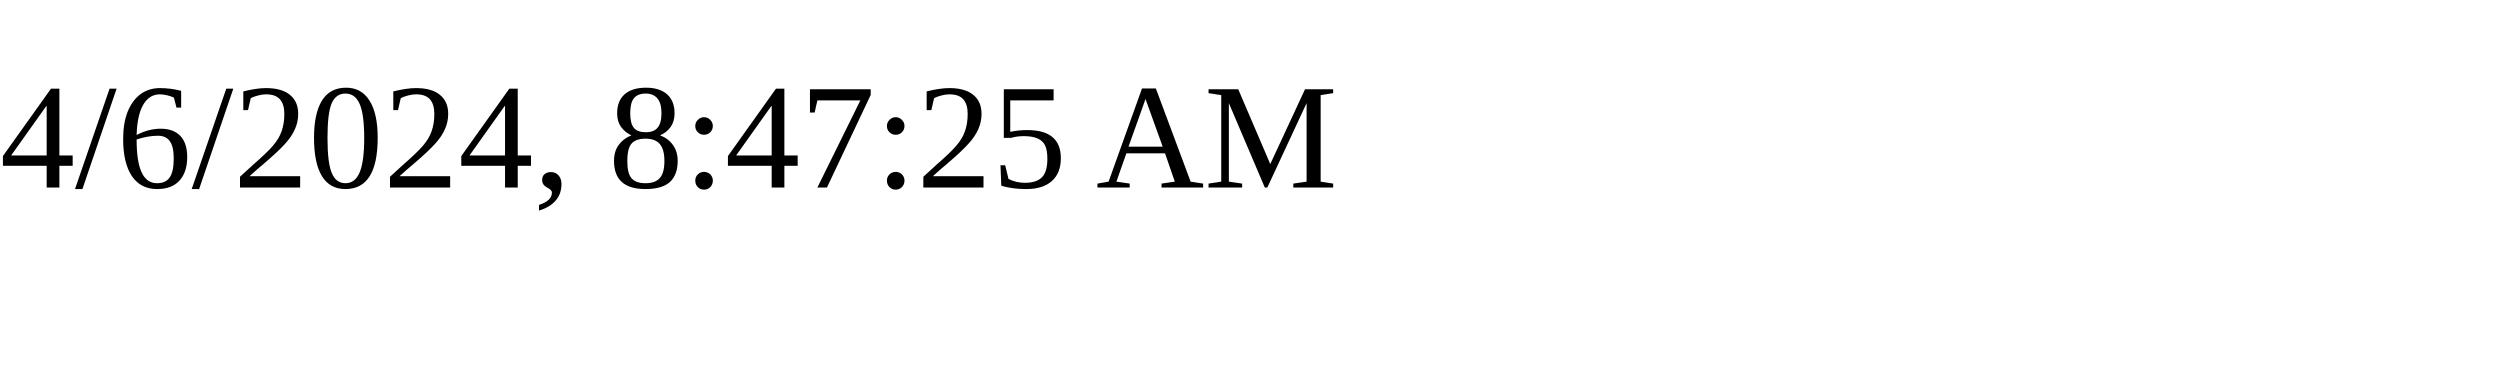
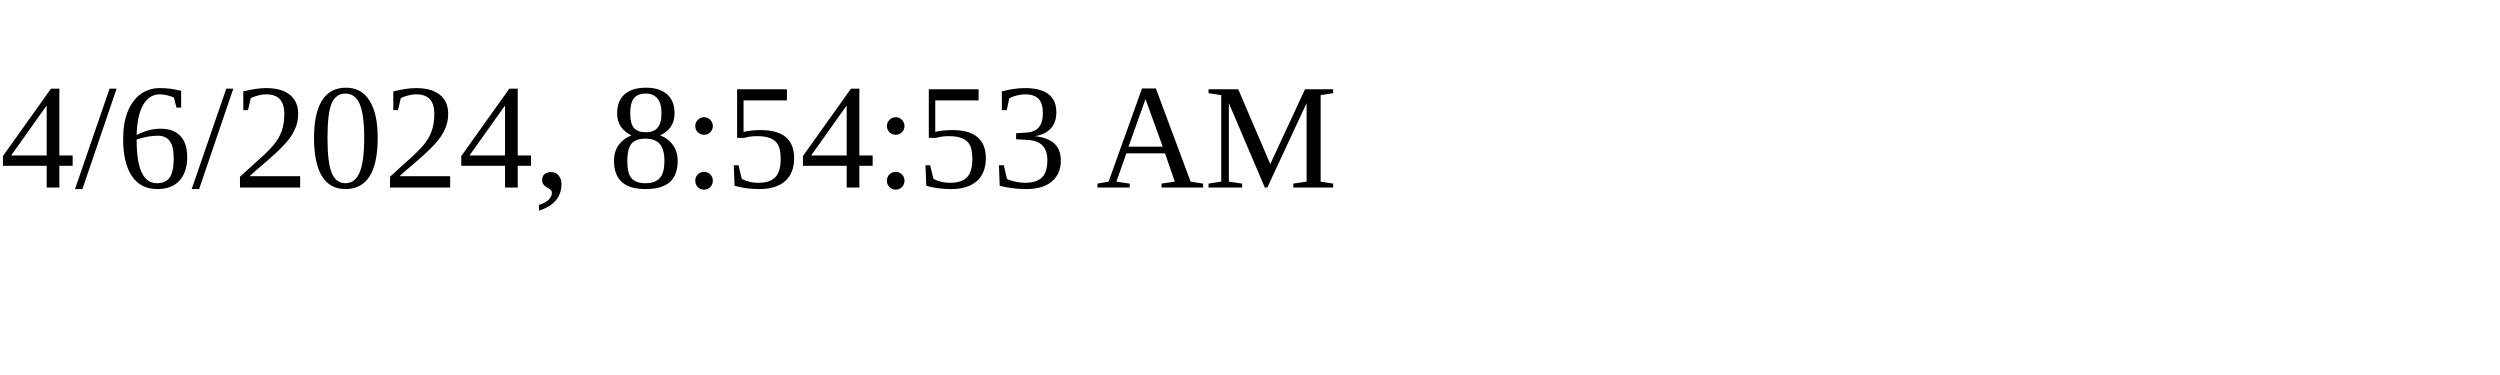
<svg xmlns="http://www.w3.org/2000/svg" height="30" width="200">
-   <text x="0" y="15">4/6/2024, 8:47:25 AM</text>
+   <text x="0" y="15">4/6/2024, 8:54:53 AM</text>
</svg>
